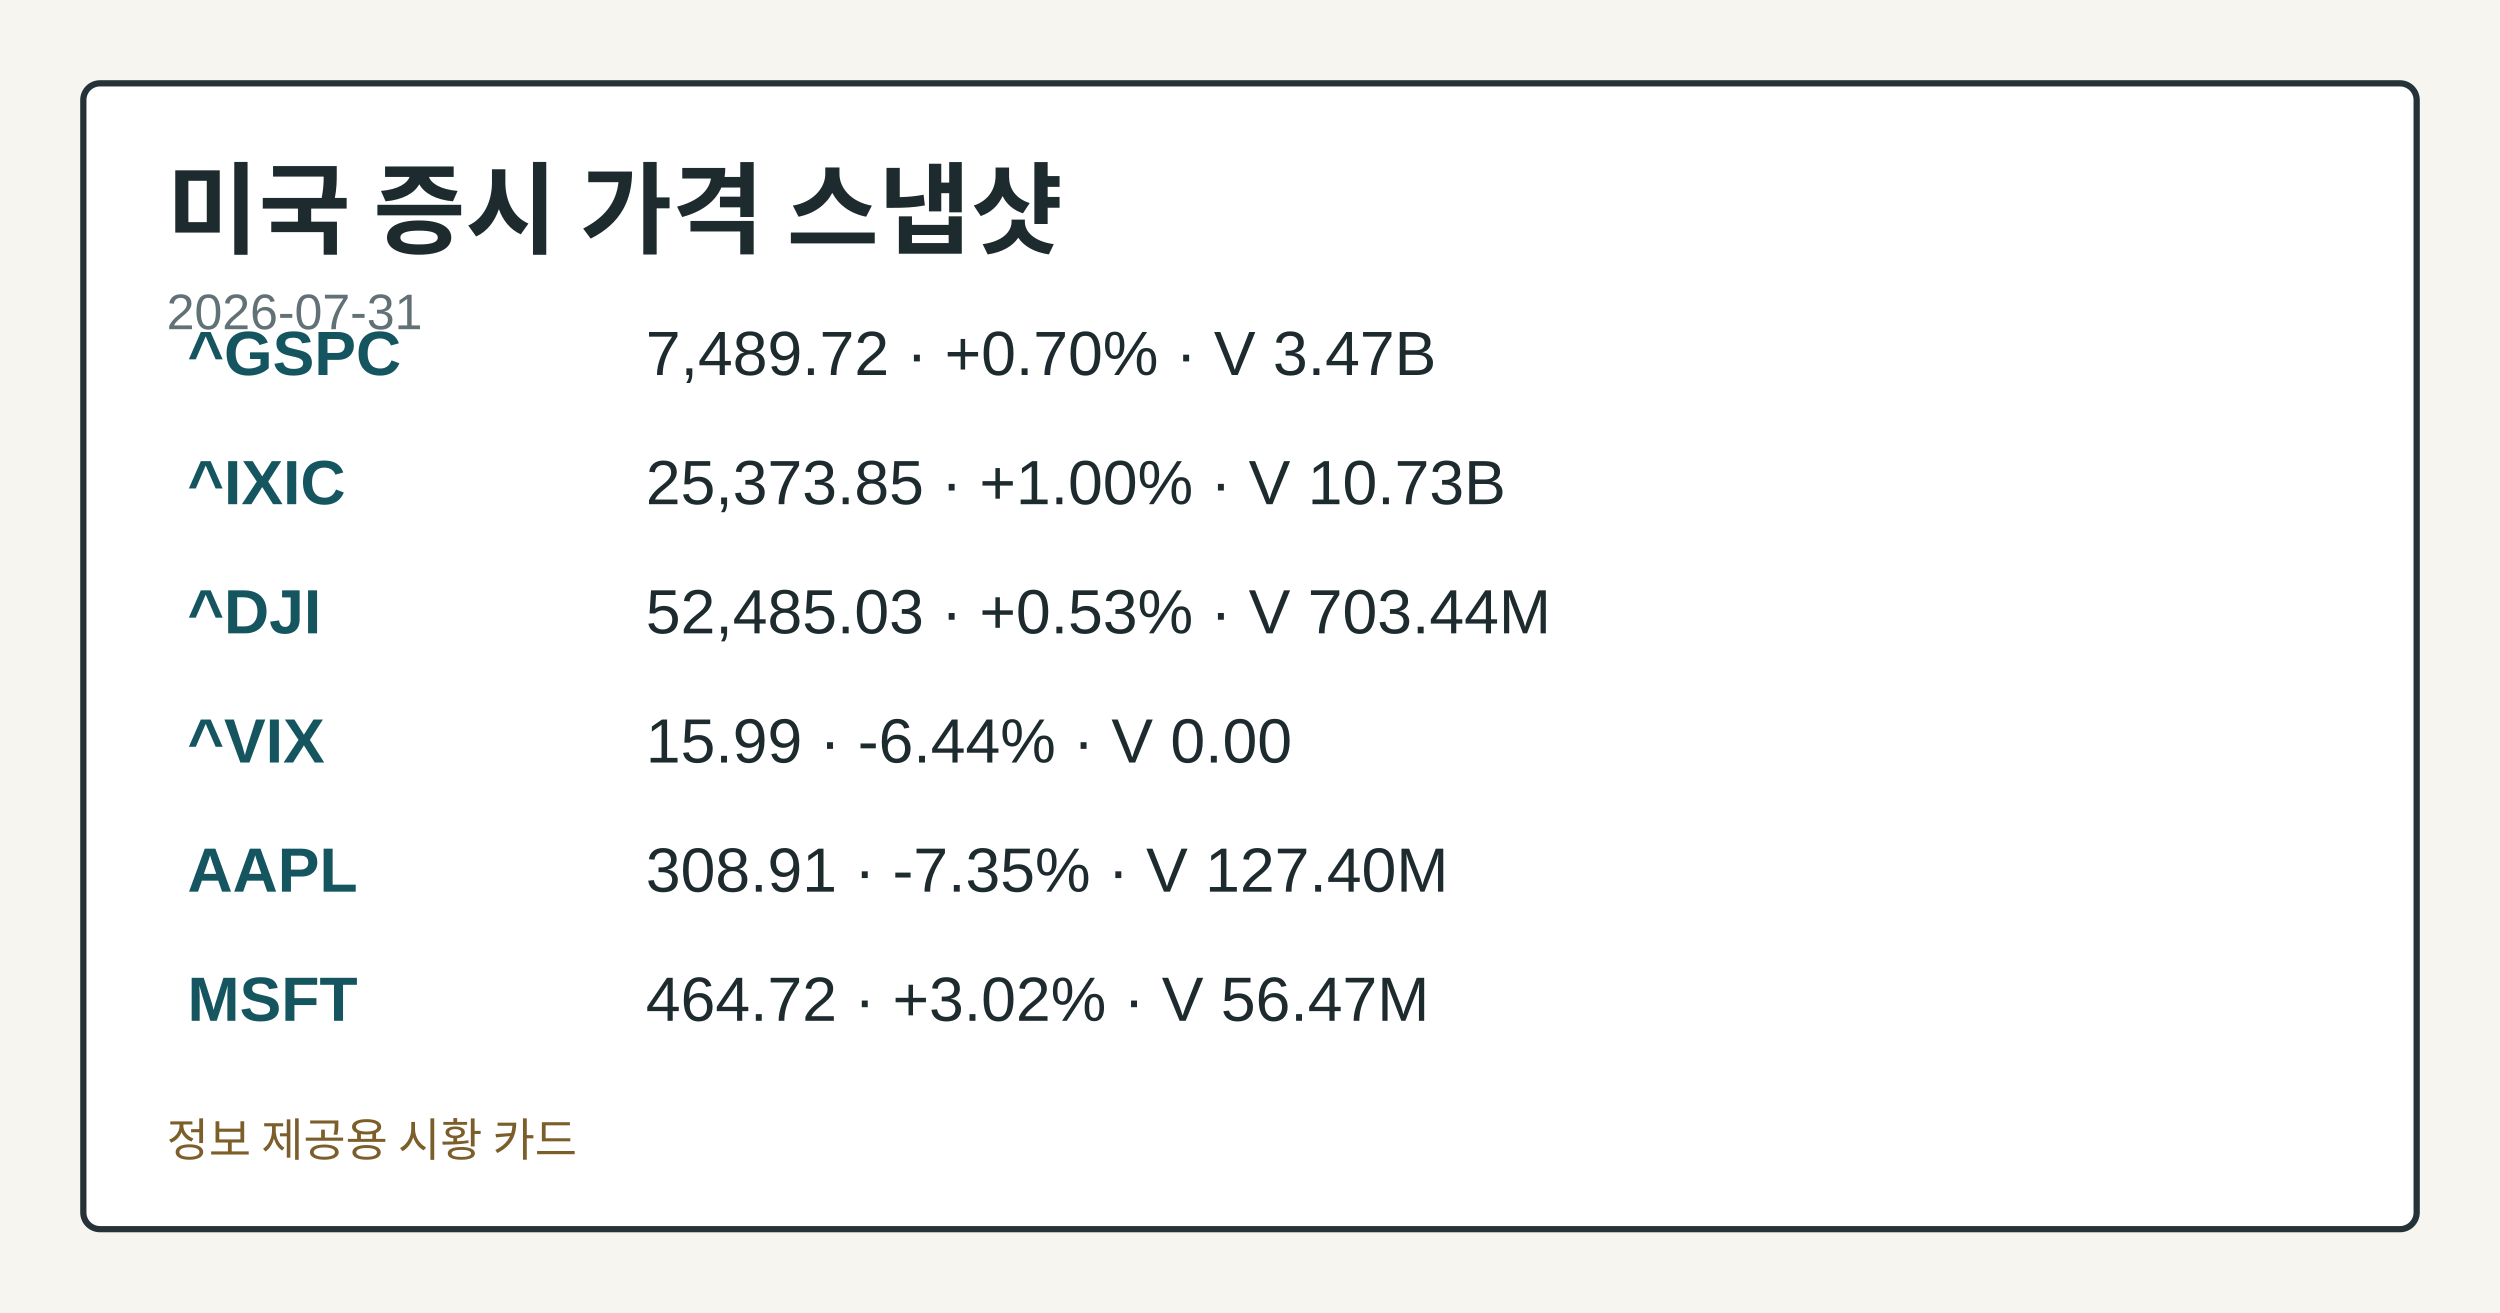
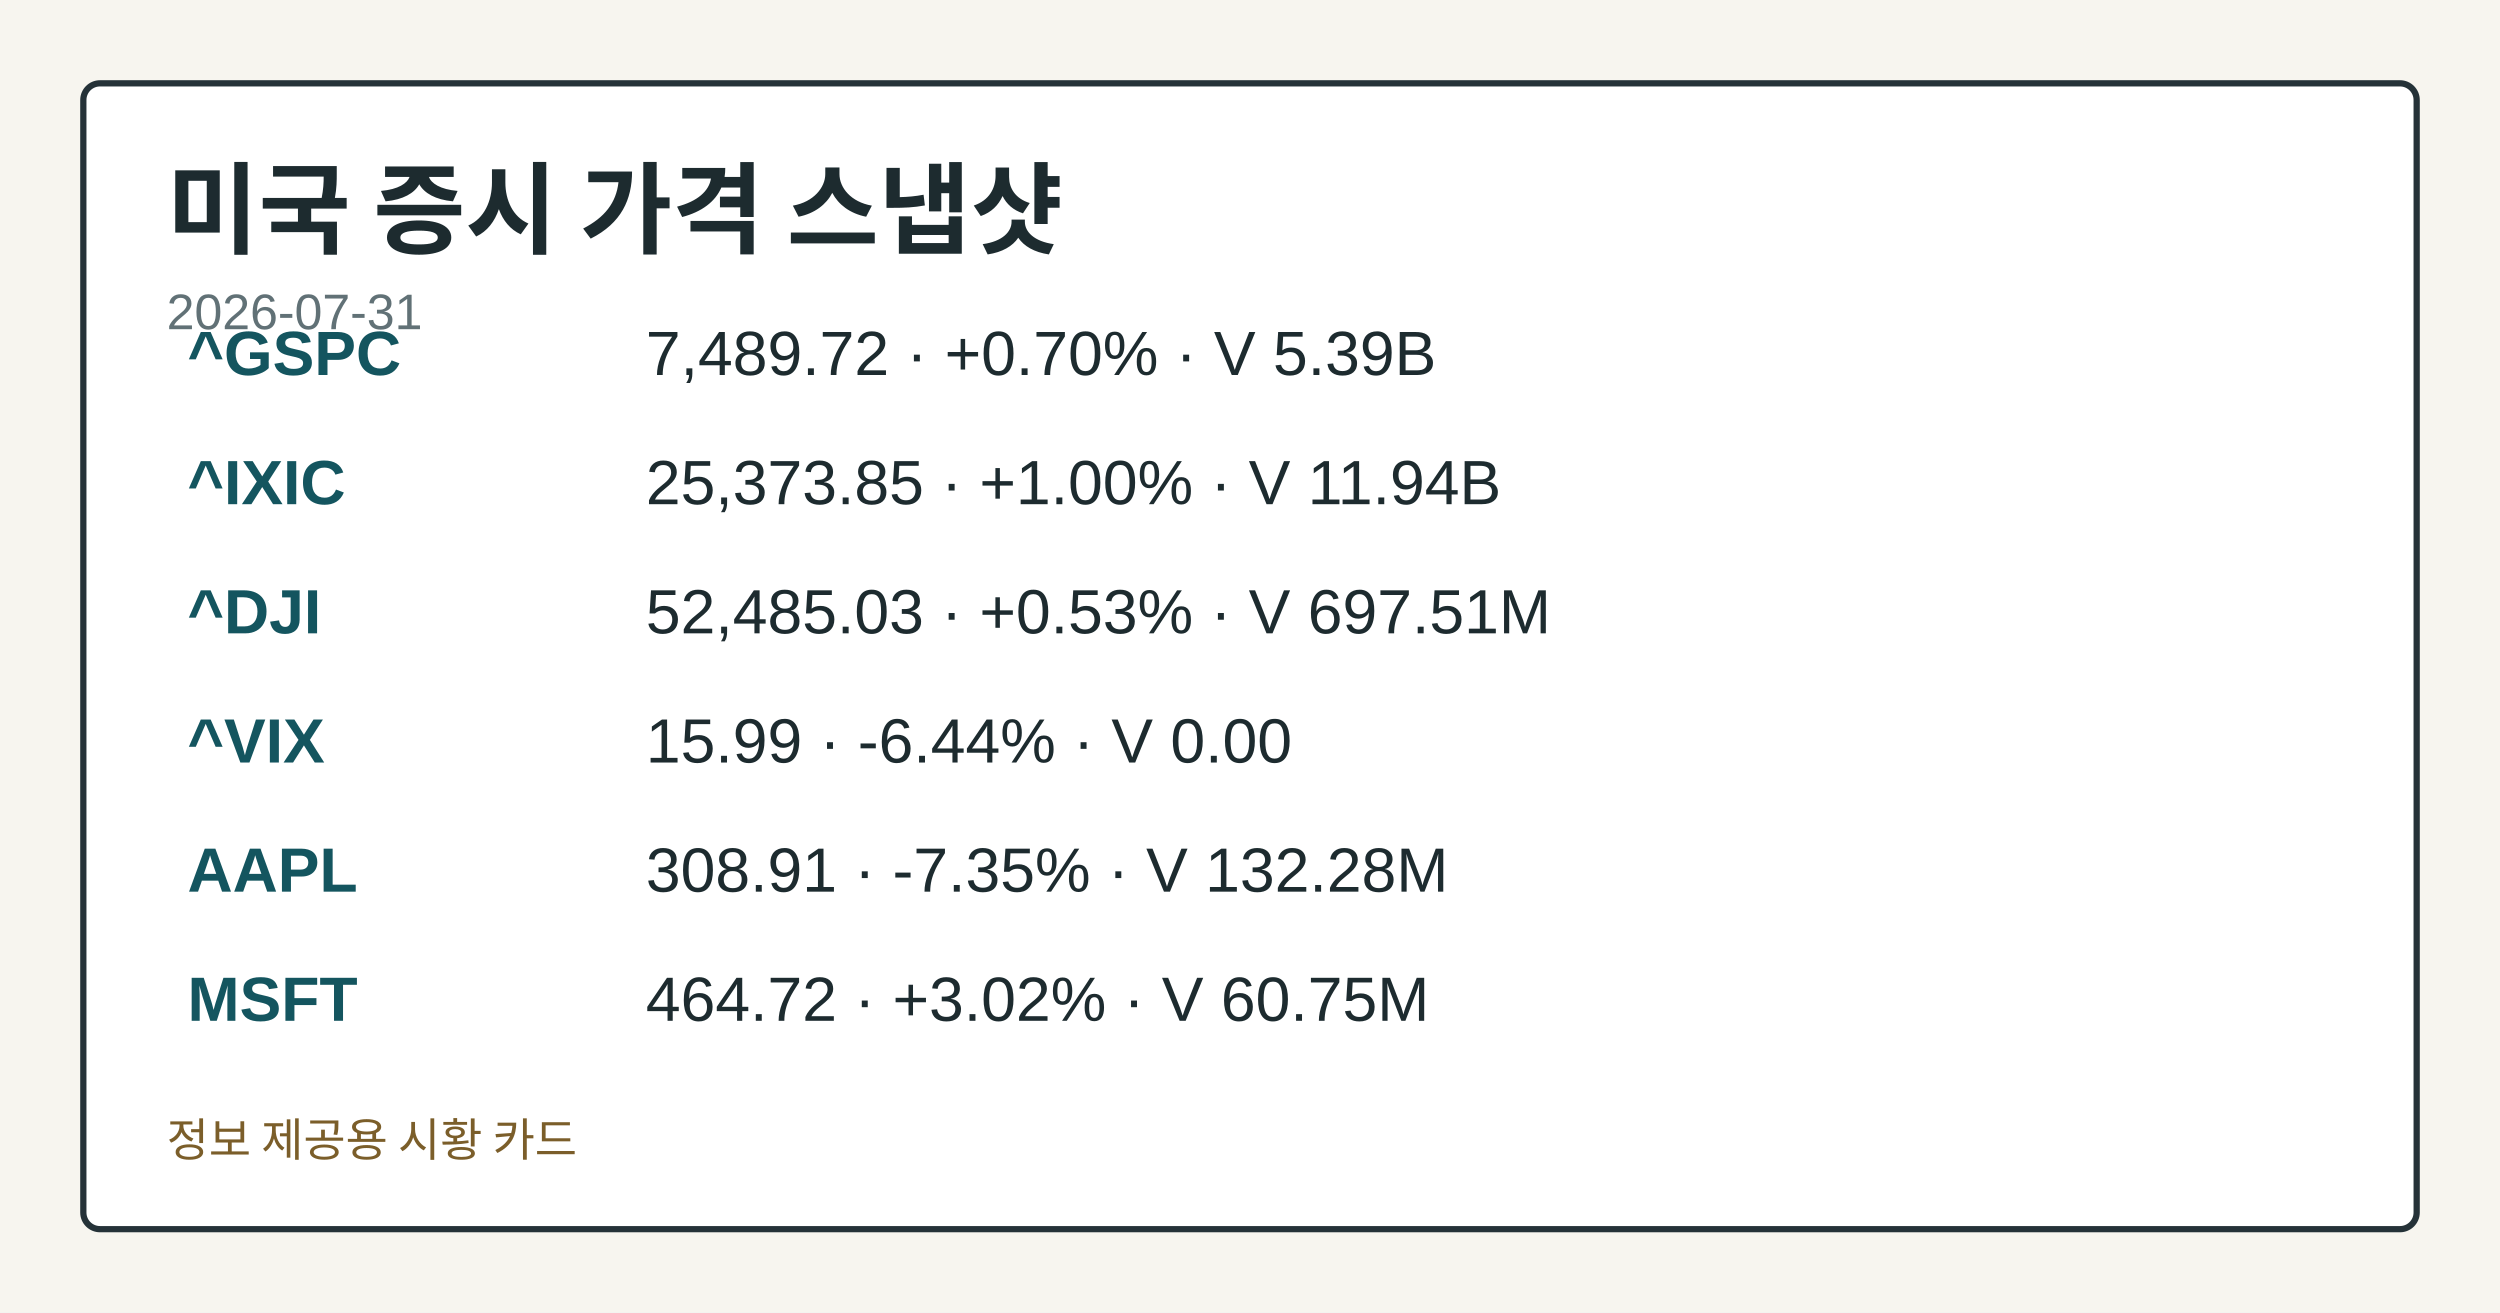
<svg xmlns="http://www.w3.org/2000/svg" width="1200" height="630" viewBox="0 0 1200 630" role="img" aria-label="미국 증시 가격 스냅샷">
  <style>.card-bg{fill:#f7f5ef;}.card-frame{fill:#ffffff;stroke:#253238;}.card-title{fill:#1d2b2f;}.card-subtitle{fill:#617176;}.card-label{fill:#476169;}.card-emphasis{fill:#14555f;}.card-text{fill:#1d2b2f;}.card-disclaimer{fill:#7b5e2a;}@media (prefers-color-scheme: dark){.card-bg{fill:#0f1417;}.card-frame{fill:#1a2026;stroke:#9fb1ba;}.card-title{fill:#f4f6f8;}.card-subtitle{fill:#bfcdd4;}.card-label{fill:#a8c0c8;}.card-emphasis{fill:#7adfe8;}.card-text{fill:#e8eef1;}.card-disclaimer{fill:#e2c489;}}</style>
  <rect class="card-bg" width="1200" height="630" />
  <rect class="card-frame" x="40" y="40" width="1120" height="550" rx="8" stroke-width="3" />
  <text class="card-title" x="80" y="118" font-family="&quot;Noto Sans KR&quot;, Arial, sans-serif" font-size="48" font-weight="700">미국 증시 가격 스냅샷</text>
  <text class="card-subtitle" x="80" y="158" font-family="&quot;Noto Sans KR&quot;, Arial, sans-serif" font-size="24">2026-07-31</text>
  <text class="card-emphasis" x="90" y="180" font-family="&quot;Noto Sans KR&quot;, Arial, sans-serif" font-size="30" font-weight="700">^GSPC</text>
-   <text class="card-text" x="310" y="180" font-family="&quot;Noto Sans KR&quot;, Arial, sans-serif" font-size="30">7,489.72 · +0.70% · V 3.47B</text>
+   <text class="card-text" x="310" y="180" font-family="&quot;Noto Sans KR&quot;, Arial, sans-serif" font-size="30">7,489.72 · +0.70% · V 5.39B</text>
  <text class="card-emphasis" x="90" y="242" font-family="&quot;Noto Sans KR&quot;, Arial, sans-serif" font-size="30" font-weight="700">^IXIC</text>
-   <text class="card-text" x="310" y="242" font-family="&quot;Noto Sans KR&quot;, Arial, sans-serif" font-size="30">25,373.85 · +1.00% · V 10.73B</text>
+   <text class="card-text" x="310" y="242" font-family="&quot;Noto Sans KR&quot;, Arial, sans-serif" font-size="30">25,373.85 · +1.00% · V 11.94B</text>
  <text class="card-emphasis" x="90" y="304" font-family="&quot;Noto Sans KR&quot;, Arial, sans-serif" font-size="30" font-weight="700">^DJI</text>
-   <text class="card-text" x="310" y="304" font-family="&quot;Noto Sans KR&quot;, Arial, sans-serif" font-size="30">52,485.03 · +0.53% · V 703.44M</text>
+   <text class="card-text" x="310" y="304" font-family="&quot;Noto Sans KR&quot;, Arial, sans-serif" font-size="30">52,485.03 · +0.53% · V 697.51M</text>
  <text class="card-emphasis" x="90" y="366" font-family="&quot;Noto Sans KR&quot;, Arial, sans-serif" font-size="30" font-weight="700">^VIX</text>
  <text class="card-text" x="310" y="366" font-family="&quot;Noto Sans KR&quot;, Arial, sans-serif" font-size="30">15.99 · -6.44% · V 0.00</text>
  <text class="card-emphasis" x="90" y="428" font-family="&quot;Noto Sans KR&quot;, Arial, sans-serif" font-size="30" font-weight="700">AAPL</text>
-   <text class="card-text" x="310" y="428" font-family="&quot;Noto Sans KR&quot;, Arial, sans-serif" font-size="30">308.91 · -7.35% · V 127.40M</text>
+   <text class="card-text" x="310" y="428" font-family="&quot;Noto Sans KR&quot;, Arial, sans-serif" font-size="30">308.91 · -7.35% · V 132.28M</text>
  <text class="card-emphasis" x="90" y="490" font-family="&quot;Noto Sans KR&quot;, Arial, sans-serif" font-size="30" font-weight="700">MSFT</text>
-   <text class="card-text" x="310" y="490" font-family="&quot;Noto Sans KR&quot;, Arial, sans-serif" font-size="30">464.72 · +3.02% · V 56.47M</text>
+   <text class="card-text" x="310" y="490" font-family="&quot;Noto Sans KR&quot;, Arial, sans-serif" font-size="30">464.72 · +3.02% · V 60.75M</text>
  <text class="card-disclaimer" x="80" y="555" font-family="&quot;Noto Sans KR&quot;, Arial, sans-serif" font-size="22">정보 제공용 시황 카드</text>
</svg>
